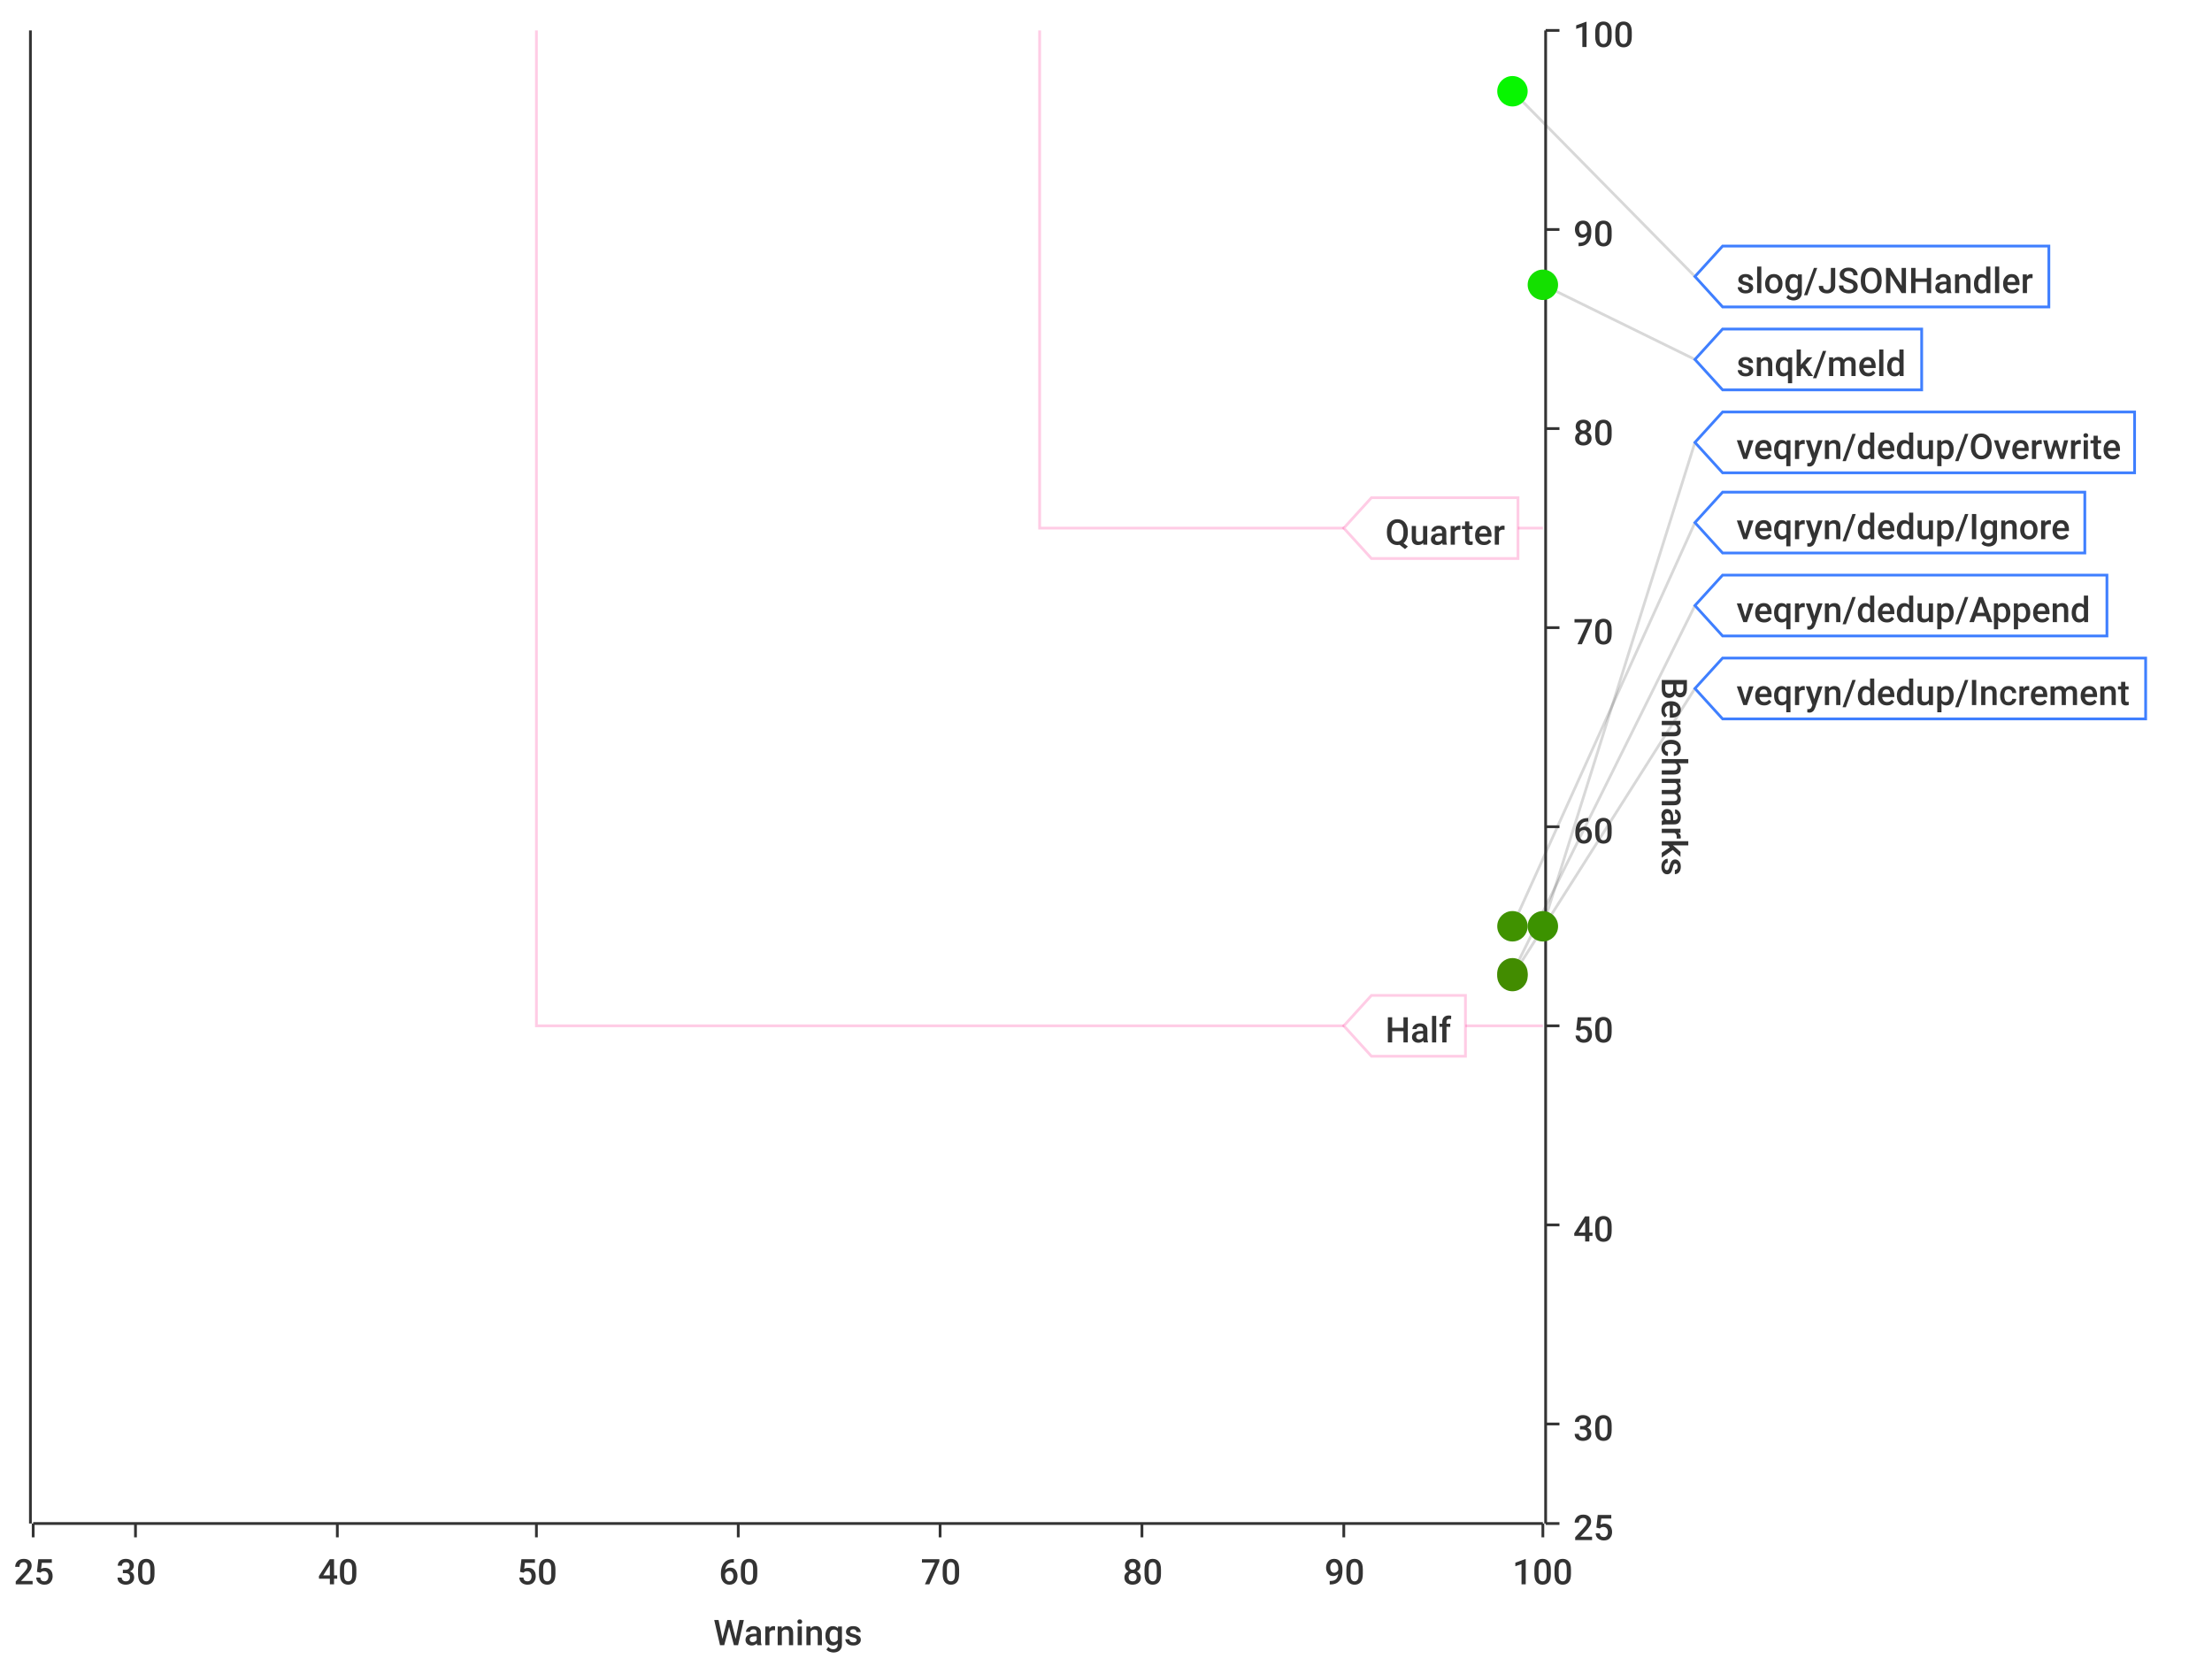
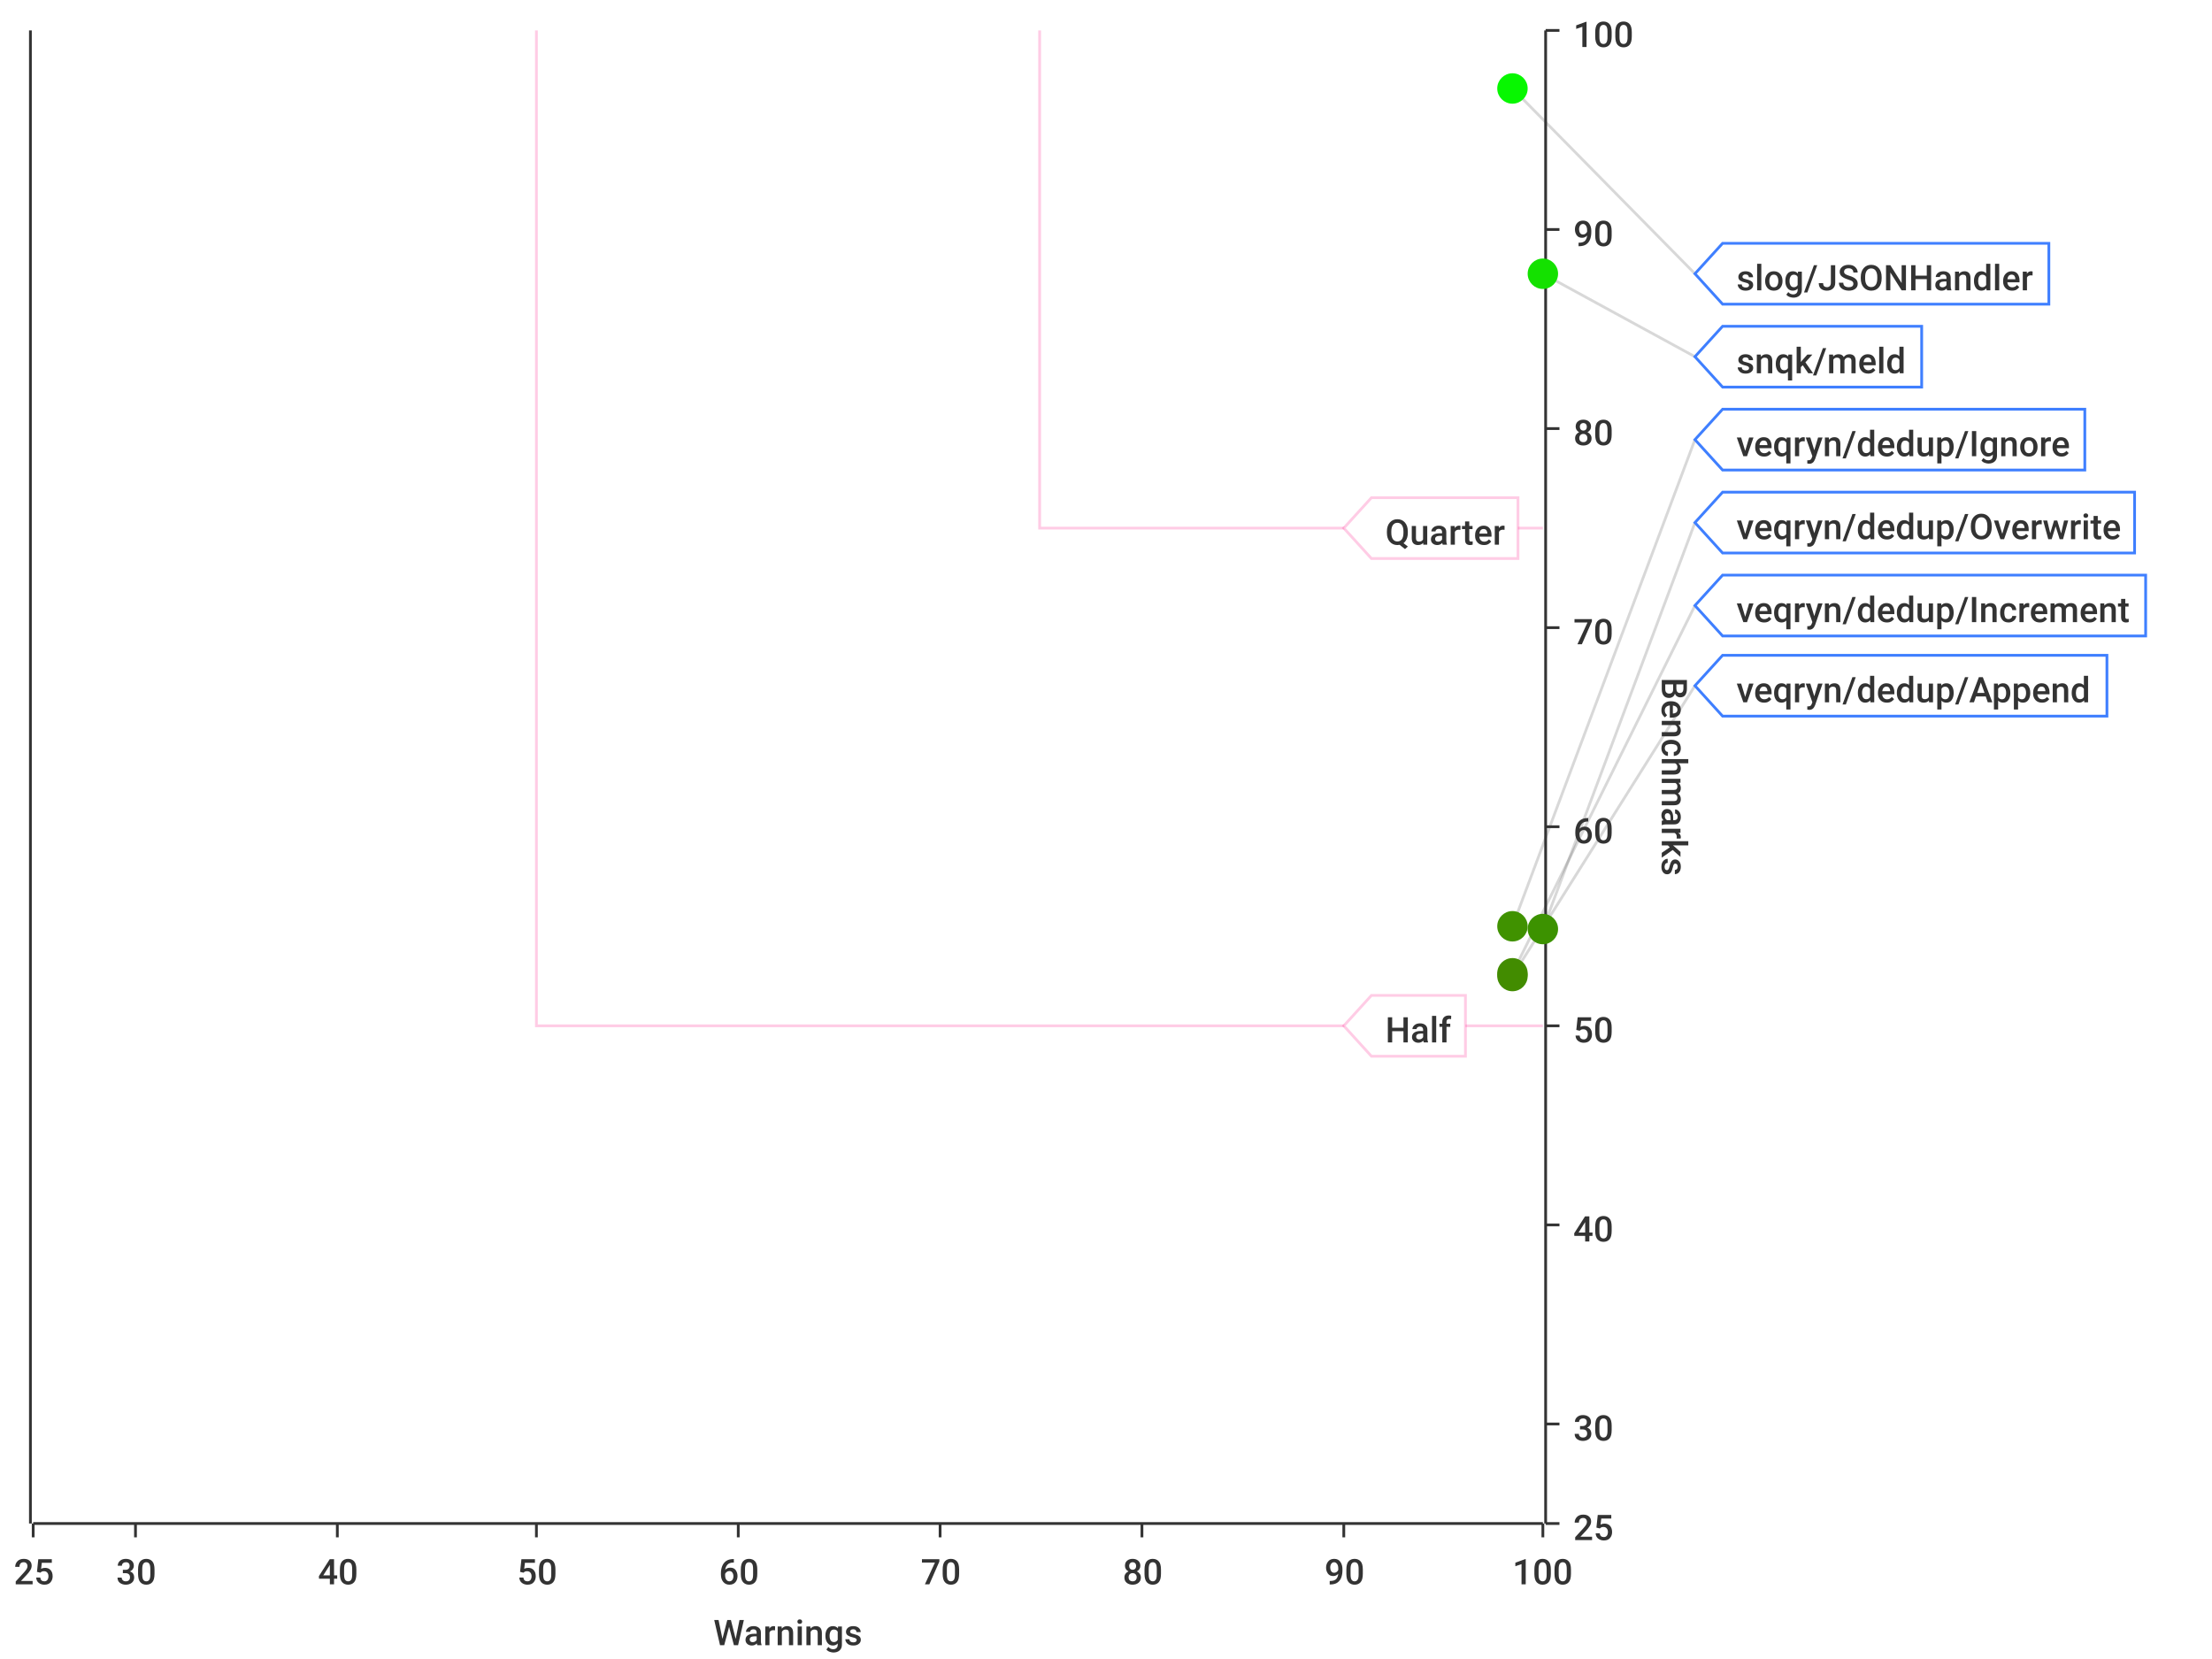
<svg xmlns="http://www.w3.org/2000/svg" width="800" height="600">\n<path d="M 0 0 L 800 0 L 800 600 L 0 600 L 0 0" style="stroke-width:0;stroke:rgba(255,255,255,1.0);fill:rgba(255,255,255,1.0)" />
  <path d="M 12 11 L 558 11 L 558 551 L 12 551 L 12 11" style="stroke-width:0;stroke:rgba(255,255,255,1.0);fill:rgba(255,255,255,1.0)" />
  <path d="M 12 551 L 558 551" style="stroke-width:1;stroke:rgba(51,51,51,1.0);fill:none" />
  <path d="M 12 551 L 12 556" style="stroke-width:1;stroke:rgba(51,51,51,1.0);fill:none" />
  <text x="5" y="573" style="stroke-width:0;stroke:none;fill:rgba(51,51,51,1.0);font-size:12.8px;font-family:'Roboto Medium',sans-serif">25</text>
  <path d="M 49 551 L 49 556" style="stroke-width:1;stroke:rgba(51,51,51,1.0);fill:none" />
  <text x="42" y="573" style="stroke-width:0;stroke:none;fill:rgba(51,51,51,1.0);font-size:12.8px;font-family:'Roboto Medium',sans-serif">30</text>
  <path d="M 122 551 L 122 556" style="stroke-width:1;stroke:rgba(51,51,51,1.0);fill:none" />
  <text x="115" y="573" style="stroke-width:0;stroke:none;fill:rgba(51,51,51,1.0);font-size:12.8px;font-family:'Roboto Medium',sans-serif">40</text>
  <path d="M 194 551 L 194 556" style="stroke-width:1;stroke:rgba(51,51,51,1.0);fill:none" />
  <text x="187" y="573" style="stroke-width:0;stroke:none;fill:rgba(51,51,51,1.0);font-size:12.8px;font-family:'Roboto Medium',sans-serif">50</text>
  <path d="M 267 551 L 267 556" style="stroke-width:1;stroke:rgba(51,51,51,1.0);fill:none" />
  <text x="260" y="573" style="stroke-width:0;stroke:none;fill:rgba(51,51,51,1.0);font-size:12.8px;font-family:'Roboto Medium',sans-serif">60</text>
  <path d="M 340 551 L 340 556" style="stroke-width:1;stroke:rgba(51,51,51,1.0);fill:none" />
  <text x="333" y="573" style="stroke-width:0;stroke:none;fill:rgba(51,51,51,1.0);font-size:12.8px;font-family:'Roboto Medium',sans-serif">70</text>
  <path d="M 413 551 L 413 556" style="stroke-width:1;stroke:rgba(51,51,51,1.0);fill:none" />
  <text x="406" y="573" style="stroke-width:0;stroke:none;fill:rgba(51,51,51,1.0);font-size:12.8px;font-family:'Roboto Medium',sans-serif">80</text>
  <path d="M 486 551 L 486 556" style="stroke-width:1;stroke:rgba(51,51,51,1.0);fill:none" />
  <text x="479" y="573" style="stroke-width:0;stroke:none;fill:rgba(51,51,51,1.0);font-size:12.8px;font-family:'Roboto Medium',sans-serif">90</text>
  <path d="M 558 551 L 558 556" style="stroke-width:1;stroke:rgba(51,51,51,1.0);fill:none" />
  <text x="547" y="573" style="stroke-width:0;stroke:none;fill:rgba(51,51,51,1.0);font-size:12.8px;font-family:'Roboto Medium',sans-serif">100</text>
  <text x="258" y="595" style="stroke-width:0;stroke:none;fill:rgba(51,51,51,1.0);font-size:12.8px;font-family:'Roboto Medium',sans-serif">Warnings</text>
  <path d="M 49 551 L 49 11" style="stroke-width:0;stroke:none;fill:none" />
  <path d="M 122 551 L 122 11" style="stroke-width:0;stroke:none;fill:none" />
  <path d="M 194 551 L 194 11" style="stroke-width:0;stroke:none;fill:none" />
  <path d="M 267 551 L 267 11" style="stroke-width:0;stroke:none;fill:none" />
  <path d="M 340 551 L 340 11" style="stroke-width:0;stroke:none;fill:none" />
  <path d="M 413 551 L 413 11" style="stroke-width:0;stroke:none;fill:none" />
  <path d="M 486 551 L 486 11" style="stroke-width:0;stroke:none;fill:none" />
  <path d="M 559 551 L 559 11" style="stroke-width:1;stroke:rgba(51,51,51,1.0);fill:none" />
  <path d="M 559 551 L 564 551" style="stroke-width:1;stroke:rgba(51,51,51,1.0);fill:none" />
  <text x="569" y="557" style="stroke-width:0;stroke:none;fill:rgba(51,51,51,1.0);font-size:12.8px;font-family:'Roboto Medium',sans-serif">25</text>
  <path d="M 559 515 L 564 515" style="stroke-width:1;stroke:rgba(51,51,51,1.0);fill:none" />
  <text x="569" y="521" style="stroke-width:0;stroke:none;fill:rgba(51,51,51,1.0);font-size:12.8px;font-family:'Roboto Medium',sans-serif">30</text>
  <path d="M 559 443 L 564 443" style="stroke-width:1;stroke:rgba(51,51,51,1.0);fill:none" />
  <text x="569" y="449" style="stroke-width:0;stroke:none;fill:rgba(51,51,51,1.0);font-size:12.8px;font-family:'Roboto Medium',sans-serif">40</text>
  <path d="M 559 371 L 564 371" style="stroke-width:1;stroke:rgba(51,51,51,1.0);fill:none" />
  <text x="569" y="377" style="stroke-width:0;stroke:none;fill:rgba(51,51,51,1.0);font-size:12.8px;font-family:'Roboto Medium',sans-serif">50</text>
  <path d="M 559 299 L 564 299" style="stroke-width:1;stroke:rgba(51,51,51,1.0);fill:none" />
  <text x="569" y="305" style="stroke-width:0;stroke:none;fill:rgba(51,51,51,1.0);font-size:12.8px;font-family:'Roboto Medium',sans-serif">60</text>
  <path d="M 559 227 L 564 227" style="stroke-width:1;stroke:rgba(51,51,51,1.0);fill:none" />
  <text x="569" y="233" style="stroke-width:0;stroke:none;fill:rgba(51,51,51,1.0);font-size:12.8px;font-family:'Roboto Medium',sans-serif">70</text>
  <path d="M 559 155 L 564 155" style="stroke-width:1;stroke:rgba(51,51,51,1.0);fill:none" />
  <text x="569" y="161" style="stroke-width:0;stroke:none;fill:rgba(51,51,51,1.0);font-size:12.8px;font-family:'Roboto Medium',sans-serif">80</text>
  <path d="M 559 83 L 564 83" style="stroke-width:1;stroke:rgba(51,51,51,1.0);fill:none" />
  <text x="569" y="89" style="stroke-width:0;stroke:none;fill:rgba(51,51,51,1.0);font-size:12.8px;font-family:'Roboto Medium',sans-serif">90</text>
  <path d="M 559 11 L 564 11" style="stroke-width:1;stroke:rgba(51,51,51,1.0);fill:none" />
  <text x="569" y="17" style="stroke-width:0;stroke:none;fill:rgba(51,51,51,1.0);font-size:12.8px;font-family:'Roboto Medium',sans-serif">100</text>
  <text x="601" y="245" style="stroke-width:0;stroke:none;fill:rgba(51,51,51,1.0);font-size:12.8px;font-family:'Roboto Medium',sans-serif" transform="rotate(90.00,601,245)">Benchmarks</text>
  <path d="M 12 731 L 558 731" style="stroke-width:0;stroke:none;fill:none" />
  <path d="M 12 515 L 558 515" style="stroke-width:0;stroke:none;fill:none" />
  <path d="M 12 443 L 558 443" style="stroke-width:0;stroke:none;fill:none" />
  <path d="M 12 371 L 558 371" style="stroke-width:0;stroke:none;fill:none" />
  <path d="M 12 299 L 558 299" style="stroke-width:0;stroke:none;fill:none" />
  <path d="M 12 227 L 558 227" style="stroke-width:0;stroke:none;fill:none" />
  <path d="M 12 155 L 558 155" style="stroke-width:0;stroke:none;fill:none" />
  <path d="M 12 83 L 558 83" style="stroke-width:0;stroke:none;fill:none" />
  <path d="M 11 551 L 11 11" style="stroke-width:1;stroke:rgba(51,51,51,1.0);fill:none" />
  <path d="M 11 -9223372036854775257 L 6 -9223372036854775257" style="stroke-width:1;stroke:rgba(51,51,51,1.0);fill:none" />
  <text x="-25" y="-9223372036854775251" style="stroke-width:0;stroke:none;fill:rgba(51,51,51,1.0);font-size:12.8px;font-family:'Roboto Medium',sans-serif">0.00</text>
  <path d="M 11 -9223372036854775257 L 6 -9223372036854775257" style="stroke-width:1;stroke:rgba(51,51,51,1.0);fill:none" />
  <text x="-25" y="-9223372036854775251" style="stroke-width:0;stroke:none;fill:rgba(51,51,51,1.0);font-size:12.8px;font-family:'Roboto Medium',sans-serif">0.00</text>
  <path d="M 11 -9223372036854775257 L 6 -9223372036854775257" style="stroke-width:1;stroke:rgba(51,51,51,1.0);fill:none" />
  <text x="-25" y="-9223372036854775251" style="stroke-width:0;stroke:none;fill:rgba(51,51,51,1.0);font-size:12.8px;font-family:'Roboto Medium',sans-serif">0.00</text>
  <path d="M 11 -9223372036854775257 L 6 -9223372036854775257" style="stroke-width:1;stroke:rgba(51,51,51,1.0);fill:none" />
  <text x="-25" y="-9223372036854775251" style="stroke-width:0;stroke:none;fill:rgba(51,51,51,1.0);font-size:12.8px;font-family:'Roboto Medium',sans-serif">0.00</text>
  <path d="M 11 -9223372036854775257 L 6 -9223372036854775257" style="stroke-width:1;stroke:rgba(51,51,51,1.0);fill:none" />
  <text x="-25" y="-9223372036854775251" style="stroke-width:0;stroke:none;fill:rgba(51,51,51,1.0);font-size:12.8px;font-family:'Roboto Medium',sans-serif">0.00</text>
  <path d="M 11 -9223372036854775257 L 6 -9223372036854775257" style="stroke-width:1;stroke:rgba(51,51,51,1.0);fill:none" />
  <text x="-25" y="-9223372036854775251" style="stroke-width:0;stroke:none;fill:rgba(51,51,51,1.0);font-size:12.8px;font-family:'Roboto Medium',sans-serif">0.00</text>
  <path d="M 11 -9223372036854775257 L 6 -9223372036854775257" style="stroke-width:1;stroke:rgba(51,51,51,1.0);fill:none" />
  <text x="-25" y="-9223372036854775251" style="stroke-width:0;stroke:none;fill:rgba(51,51,51,1.0);font-size:12.8px;font-family:'Roboto Medium',sans-serif">0.00</text>
  <path d="M 11 -9223372036854775257 L 6 -9223372036854775257" style="stroke-width:1;stroke:rgba(51,51,51,1.0);fill:none" />
  <text x="-25" y="-9223372036854775251" style="stroke-width:0;stroke:none;fill:rgba(51,51,51,1.0);font-size:12.8px;font-family:'Roboto Medium',sans-serif">0.00</text>
  <path d="M 11 -9223372036854775257 L 6 -9223372036854775257" style="stroke-width:1;stroke:rgba(51,51,51,1.0);fill:none" />
  <text x="-25" y="-9223372036854775251" style="stroke-width:0;stroke:none;fill:rgba(51,51,51,1.0);font-size:12.8px;font-family:'Roboto Medium',sans-serif">0.00</text>
  <path d="M 11 -9223372036854775257 L 6 -9223372036854775257" style="stroke-width:1;stroke:rgba(51,51,51,1.0);fill:none" />
  <text x="-25" y="-9223372036854775251" style="stroke-width:0;stroke:none;fill:rgba(51,51,51,1.0);font-size:12.8px;font-family:'Roboto Medium',sans-serif">0.00</text>
  <path d="M 11 -9223372036854775257 L 6 -9223372036854775257" style="stroke-width:1;stroke:rgba(51,51,51,1.0);fill:none" />
  <text x="-25" y="-9223372036854775251" style="stroke-width:0;stroke:none;fill:rgba(51,51,51,1.0);font-size:12.8px;font-family:'Roboto Medium',sans-serif">0.00</text>
  <path d="M 11 -9223372036854775257 L 6 -9223372036854775257" style="stroke-width:1;stroke:rgba(51,51,51,1.0);fill:none" />
  <text x="-25" y="-9223372036854775251" style="stroke-width:0;stroke:none;fill:rgba(51,51,51,1.0);font-size:12.8px;font-family:'Roboto Medium',sans-serif">0.00</text>
  <path d="M 11 -9223372036854775257 L 6 -9223372036854775257" style="stroke-width:1;stroke:rgba(51,51,51,1.0);fill:none" />
  <text x="-25" y="-9223372036854775251" style="stroke-width:0;stroke:none;fill:rgba(51,51,51,1.0);font-size:12.8px;font-family:'Roboto Medium',sans-serif">0.00</text>
  <path d="M 11 -9223372036854775257 L 6 -9223372036854775257" style="stroke-width:1;stroke:rgba(51,51,51,1.0);fill:none" />
  <text x="-25" y="-9223372036854775251" style="stroke-width:0;stroke:none;fill:rgba(51,51,51,1.0);font-size:12.8px;font-family:'Roboto Medium',sans-serif">0.00</text>
  <path d="M 11 -9223372036854775257 L 6 -9223372036854775257" style="stroke-width:1;stroke:rgba(51,51,51,1.0);fill:none" />
  <text x="-25" y="-9223372036854775251" style="stroke-width:0;stroke:none;fill:rgba(51,51,51,1.0);font-size:12.8px;font-family:'Roboto Medium',sans-serif">0.00</text>
  <path d="M 12 -9223372036854775257 L 558 -9223372036854775257" style="stroke-width:0;stroke:none;fill:none" />
  <path d="M 12 -9223372036854775257 L 558 -9223372036854775257" style="stroke-width:0;stroke:none;fill:none" />
  <path d="M 12 -9223372036854775257 L 558 -9223372036854775257" style="stroke-width:0;stroke:none;fill:none" />
  <path d="M 12 -9223372036854775257 L 558 -9223372036854775257" style="stroke-width:0;stroke:none;fill:none" />
  <path d="M 12 -9223372036854775257 L 558 -9223372036854775257" style="stroke-width:0;stroke:none;fill:none" />
  <path d="M 12 -9223372036854775257 L 558 -9223372036854775257" style="stroke-width:0;stroke:none;fill:none" />
  <path d="M 12 -9223372036854775257 L 558 -9223372036854775257" style="stroke-width:0;stroke:none;fill:none" />
  <path d="M 12 -9223372036854775257 L 558 -9223372036854775257" style="stroke-width:0;stroke:none;fill:none" />
  <path d="M 12 -9223372036854775257 L 558 -9223372036854775257" style="stroke-width:0;stroke:none;fill:none" />
  <path d="M 12 -9223372036854775257 L 558 -9223372036854775257" style="stroke-width:0;stroke:none;fill:none" />
  <path d="M 12 -9223372036854775257 L 558 -9223372036854775257" style="stroke-width:0;stroke:none;fill:none" />
  <path d="M 12 -9223372036854775257 L 558 -9223372036854775257" style="stroke-width:0;stroke:none;fill:none" />
  <path d="M 12 -9223372036854775257 L 558 -9223372036854775257" style="stroke-width:0;stroke:none;fill:none" />
  <path d="M 12 -9223372036854775257 L 558 -9223372036854775257" style="stroke-width:0;stroke:none;fill:none" />
-   <path d="M 547 33 L 613 100" style="stroke-width:1;stroke:rgba(63,63,63,0.2);fill:none" />
-   <path d="M 558 103 L 613 130" style="stroke-width:1;stroke:rgba(63,63,63,0.2);fill:none" />
-   <path d="M 558 335 L 613 160" style="stroke-width:1;stroke:rgba(63,63,63,0.2);fill:none" />
-   <path d="M 547 335 L 613 189" style="stroke-width:1;stroke:rgba(63,63,63,0.2);fill:none" />
+   <path d="M 547 32 L 613 99" style="stroke-width:1;stroke:rgba(63,63,63,0.2);fill:none" />
+   <path d="M 558 99 L 613 129" style="stroke-width:1;stroke:rgba(63,63,63,0.2);fill:none" />
+   <path d="M 547 335 L 613 159" style="stroke-width:1;stroke:rgba(63,63,63,0.2);fill:none" />
+   <path d="M 558 336 L 613 189" style="stroke-width:1;stroke:rgba(63,63,63,0.2);fill:none" />
  <path d="M 547 352 L 613 219" style="stroke-width:1;stroke:rgba(63,63,63,0.2);fill:none" />
-   <path d="M 547 353 L 613 249" style="stroke-width:1;stroke:rgba(63,63,63,0.2);fill:none" />
+   <path d="M 547 353 L 613 248" style="stroke-width:1;stroke:rgba(63,63,63,0.2);fill:none" />
  <path d="M 194 11 L 194 371 L 558 371" style="stroke-width:1;stroke:rgba(255,0,127,0.2);fill:none" />
  <path d="M 376 11 L 376 191 L 558 191" style="stroke-width:1;stroke:rgba(255,0,127,0.2);fill:none" />
  <path d="M 486 371 L 496 360 L 530 360 L 530 382 L 496 382 L 486 371 Z" style="stroke-width:1;stroke:rgba(255,0,127,0.2);fill:rgba(255,255,255,1.0)" />
  <text x="501" y="377" style="stroke-width:0;stroke:none;fill:rgba(51,51,51,1.0);font-size:12.8px;font-family:'Roboto Medium',sans-serif">Half</text>
  <path d="M 486 191 L 496 180 L 549 180 L 549 202 L 496 202 L 486 191 Z" style="stroke-width:1;stroke:rgba(255,0,127,0.2);fill:rgba(255,255,255,1.0)" />
  <text x="501" y="197" style="stroke-width:0;stroke:none;fill:rgba(51,51,51,1.0);font-size:12.8px;font-family:'Roboto Medium',sans-serif">Quarter</text>
-   <circle cx="547" cy="33" r="5" style="stroke-width:1;stroke:rgba(7,246,0,1.0);fill:rgba(7,246,0,1.0)" />
-   <path d="" style="stroke-width:1;stroke:rgba(7,246,0,1.0);fill:rgba(7,246,0,1.0)" />
-   <circle cx="558" cy="103" r="5" style="stroke-width:1;stroke:rgba(20,224,0,1.0);fill:rgba(20,224,0,1.0)" />
-   <path d="" style="stroke-width:1;stroke:rgba(20,224,0,1.0);fill:rgba(20,224,0,1.0)" />
-   <circle cx="558" cy="335" r="5" style="stroke-width:1;stroke:rgba(60,146,0,1.0);fill:rgba(60,146,0,1.0)" />
-   <path d="" style="stroke-width:1;stroke:rgba(60,146,0,1.0);fill:rgba(60,146,0,1.0)" />
+   <circle cx="547" cy="32" r="5" style="stroke-width:1;stroke:rgba(7,247,0,1.0);fill:rgba(7,247,0,1.0)" />
+   <path d="" style="stroke-width:1;stroke:rgba(7,247,0,1.0);fill:rgba(7,247,0,1.0)" />
+   <circle cx="558" cy="99" r="5" style="stroke-width:1;stroke:rgba(20,225,0,1.0);fill:rgba(20,225,0,1.0)" />
+   <path d="" style="stroke-width:1;stroke:rgba(20,225,0,1.0);fill:rgba(20,225,0,1.0)" />
  <circle cx="547" cy="335" r="5" style="stroke-width:1;stroke:rgba(64,146,0,1.0);fill:rgba(64,146,0,1.0)" />
  <path d="" style="stroke-width:1;stroke:rgba(64,146,0,1.0);fill:rgba(64,146,0,1.0)" />
+   <circle cx="558" cy="336" r="5" style="stroke-width:1;stroke:rgba(60,146,0,1.0);fill:rgba(60,146,0,1.0)" />
+   <path d="" style="stroke-width:1;stroke:rgba(60,146,0,1.0);fill:rgba(60,146,0,1.0)" />
  <circle cx="547" cy="352" r="5" style="stroke-width:1;stroke:rgba(66,140,0,1.0);fill:rgba(66,140,0,1.0)" />
  <path d="" style="stroke-width:1;stroke:rgba(66,140,0,1.0);fill:rgba(66,140,0,1.0)" />
  <circle cx="547" cy="353" r="5" style="stroke-width:1;stroke:rgba(66,140,0,1.0);fill:rgba(66,140,0,1.0)" />
  <path d="" style="stroke-width:1;stroke:rgba(66,140,0,1.0);fill:rgba(66,140,0,1.0)" />
-   <path d="M 613 100 L 623 89 L 741 89 L 741 111 L 623 111 L 613 100 Z" style="stroke-width:1;stroke:rgba(63,127,255,1.0);fill:rgba(255,255,255,1.0)" />
-   <text x="628" y="106" style="stroke-width:0;stroke:none;fill:rgba(51,51,51,1.0);font-size:12.8px;font-family:'Roboto Medium',sans-serif">slog/JSONHandler</text>
-   <path d="M 613 130 L 623 119 L 695 119 L 695 141 L 623 141 L 613 130 Z" style="stroke-width:1;stroke:rgba(63,127,255,1.0);fill:rgba(255,255,255,1.0)" />
-   <text x="628" y="136" style="stroke-width:0;stroke:none;fill:rgba(51,51,51,1.0);font-size:12.8px;font-family:'Roboto Medium',sans-serif">snqk/meld</text>
-   <path d="M 613 160 L 623 149 L 772 149 L 772 171 L 623 171 L 613 160 Z" style="stroke-width:1;stroke:rgba(63,127,255,1.0);fill:rgba(255,255,255,1.0)" />
-   <text x="628" y="166" style="stroke-width:0;stroke:none;fill:rgba(51,51,51,1.0);font-size:12.8px;font-family:'Roboto Medium',sans-serif">veqryn/dedup/Overwrite</text>
-   <path d="M 613 189 L 623 178 L 754 178 L 754 200 L 623 200 L 613 189 Z" style="stroke-width:1;stroke:rgba(63,127,255,1.0);fill:rgba(255,255,255,1.0)" />
-   <text x="628" y="195" style="stroke-width:0;stroke:none;fill:rgba(51,51,51,1.0);font-size:12.8px;font-family:'Roboto Medium',sans-serif">veqryn/dedup/Ignore</text>
-   <path d="M 613 219 L 623 208 L 762 208 L 762 230 L 623 230 L 613 219 Z" style="stroke-width:1;stroke:rgba(63,127,255,1.0);fill:rgba(255,255,255,1.0)" />
-   <text x="628" y="225" style="stroke-width:0;stroke:none;fill:rgba(51,51,51,1.0);font-size:12.8px;font-family:'Roboto Medium',sans-serif">veqryn/dedup/Append</text>
-   <path d="M 613 249 L 623 238 L 776 238 L 776 260 L 623 260 L 613 249 Z" style="stroke-width:1;stroke:rgba(63,127,255,1.0);fill:rgba(255,255,255,1.0)" />
-   <text x="628" y="255" style="stroke-width:0;stroke:none;fill:rgba(51,51,51,1.0);font-size:12.8px;font-family:'Roboto Medium',sans-serif">veqryn/dedup/Increment</text>
+   <path d="M 613 99 L 623 88 L 741 88 L 741 110 L 623 110 L 613 99 Z" style="stroke-width:1;stroke:rgba(63,127,255,1.0);fill:rgba(255,255,255,1.0)" />
+   <text x="628" y="105" style="stroke-width:0;stroke:none;fill:rgba(51,51,51,1.0);font-size:12.8px;font-family:'Roboto Medium',sans-serif">slog/JSONHandler</text>
+   <path d="M 613 129 L 623 118 L 695 118 L 695 140 L 623 140 L 613 129 Z" style="stroke-width:1;stroke:rgba(63,127,255,1.0);fill:rgba(255,255,255,1.0)" />
+   <text x="628" y="135" style="stroke-width:0;stroke:none;fill:rgba(51,51,51,1.0);font-size:12.8px;font-family:'Roboto Medium',sans-serif">snqk/meld</text>
+   <path d="M 613 159 L 623 148 L 754 148 L 754 170 L 623 170 L 613 159 Z" style="stroke-width:1;stroke:rgba(63,127,255,1.0);fill:rgba(255,255,255,1.0)" />
+   <text x="628" y="165" style="stroke-width:0;stroke:none;fill:rgba(51,51,51,1.0);font-size:12.8px;font-family:'Roboto Medium',sans-serif">veqryn/dedup/Ignore</text>
+   <path d="M 613 189 L 623 178 L 772 178 L 772 200 L 623 200 L 613 189 Z" style="stroke-width:1;stroke:rgba(63,127,255,1.0);fill:rgba(255,255,255,1.0)" />
+   <text x="628" y="195" style="stroke-width:0;stroke:none;fill:rgba(51,51,51,1.0);font-size:12.8px;font-family:'Roboto Medium',sans-serif">veqryn/dedup/Overwrite</text>
+   <path d="M 613 219 L 623 208 L 776 208 L 776 230 L 623 230 L 613 219 Z" style="stroke-width:1;stroke:rgba(63,127,255,1.0);fill:rgba(255,255,255,1.0)" />
+   <text x="628" y="225" style="stroke-width:0;stroke:none;fill:rgba(51,51,51,1.0);font-size:12.8px;font-family:'Roboto Medium',sans-serif">veqryn/dedup/Increment</text>
+   <path d="M 613 248 L 623 237 L 762 237 L 762 259 L 623 259 L 613 248 Z" style="stroke-width:1;stroke:rgba(63,127,255,1.0);fill:rgba(255,255,255,1.0)" />
+   <text x="628" y="254" style="stroke-width:0;stroke:none;fill:rgba(51,51,51,1.0);font-size:12.8px;font-family:'Roboto Medium',sans-serif">veqryn/dedup/Append</text>
</svg>
